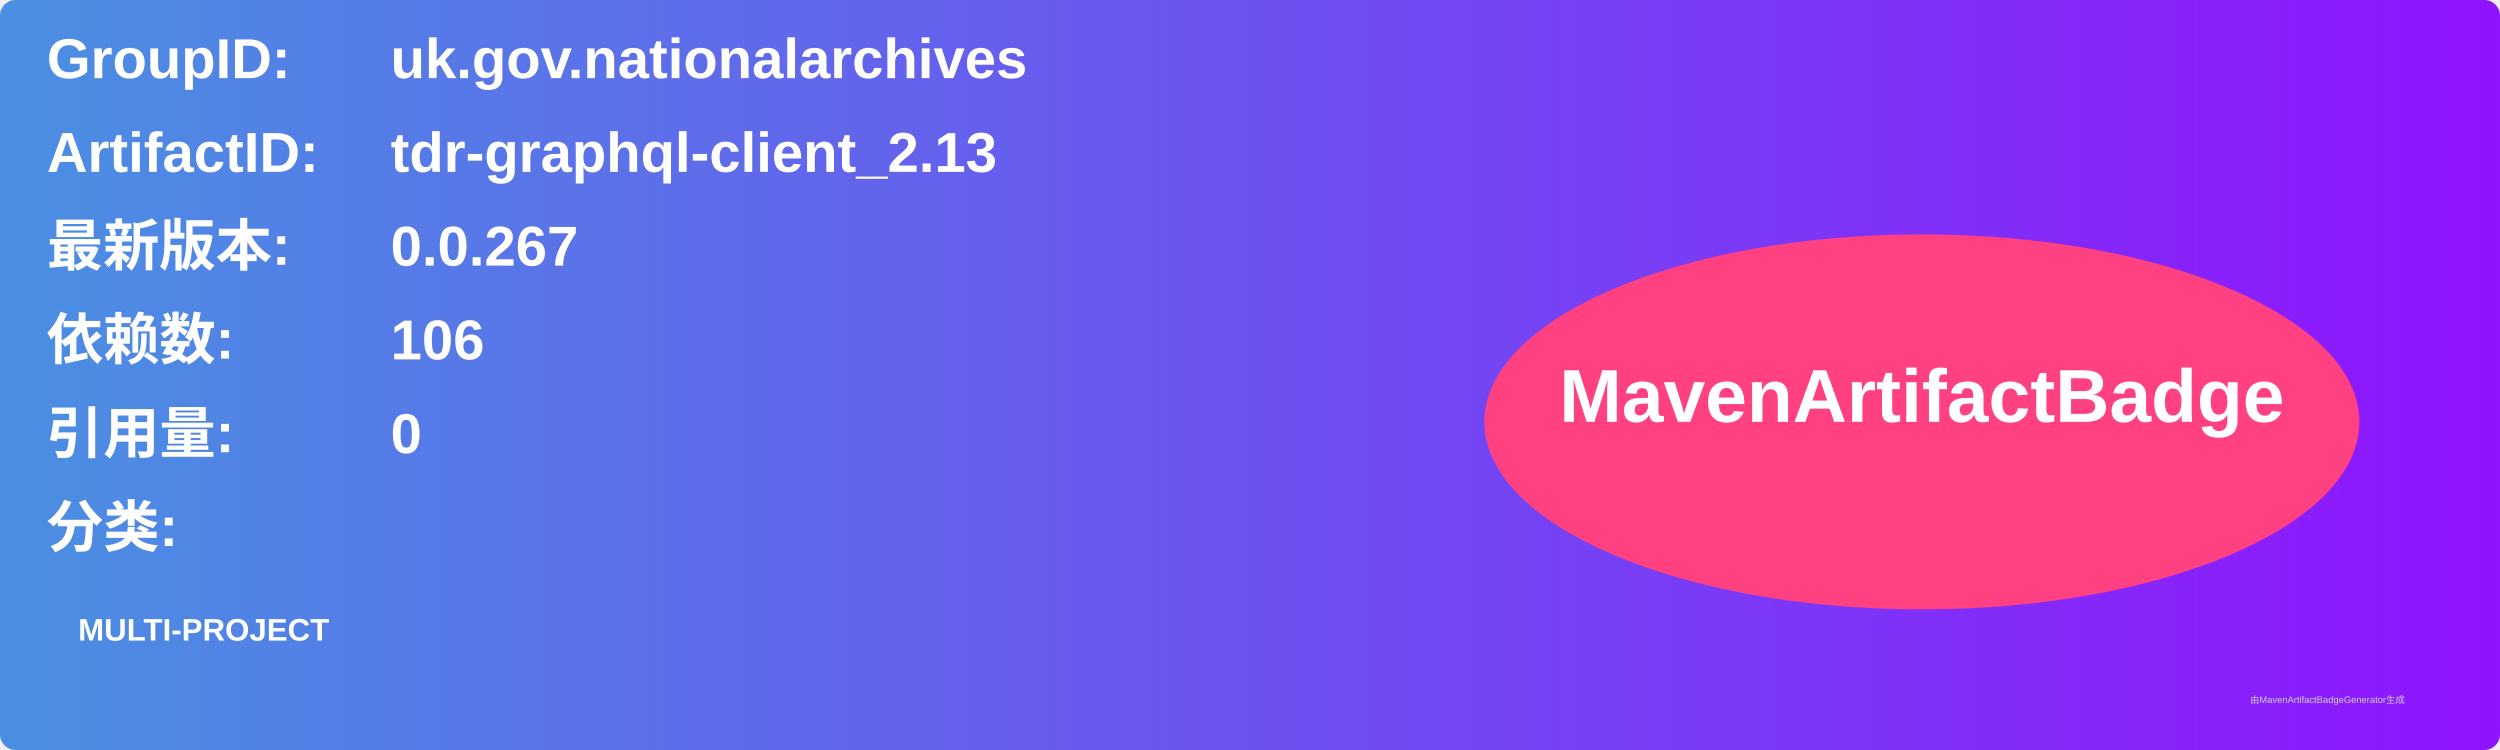
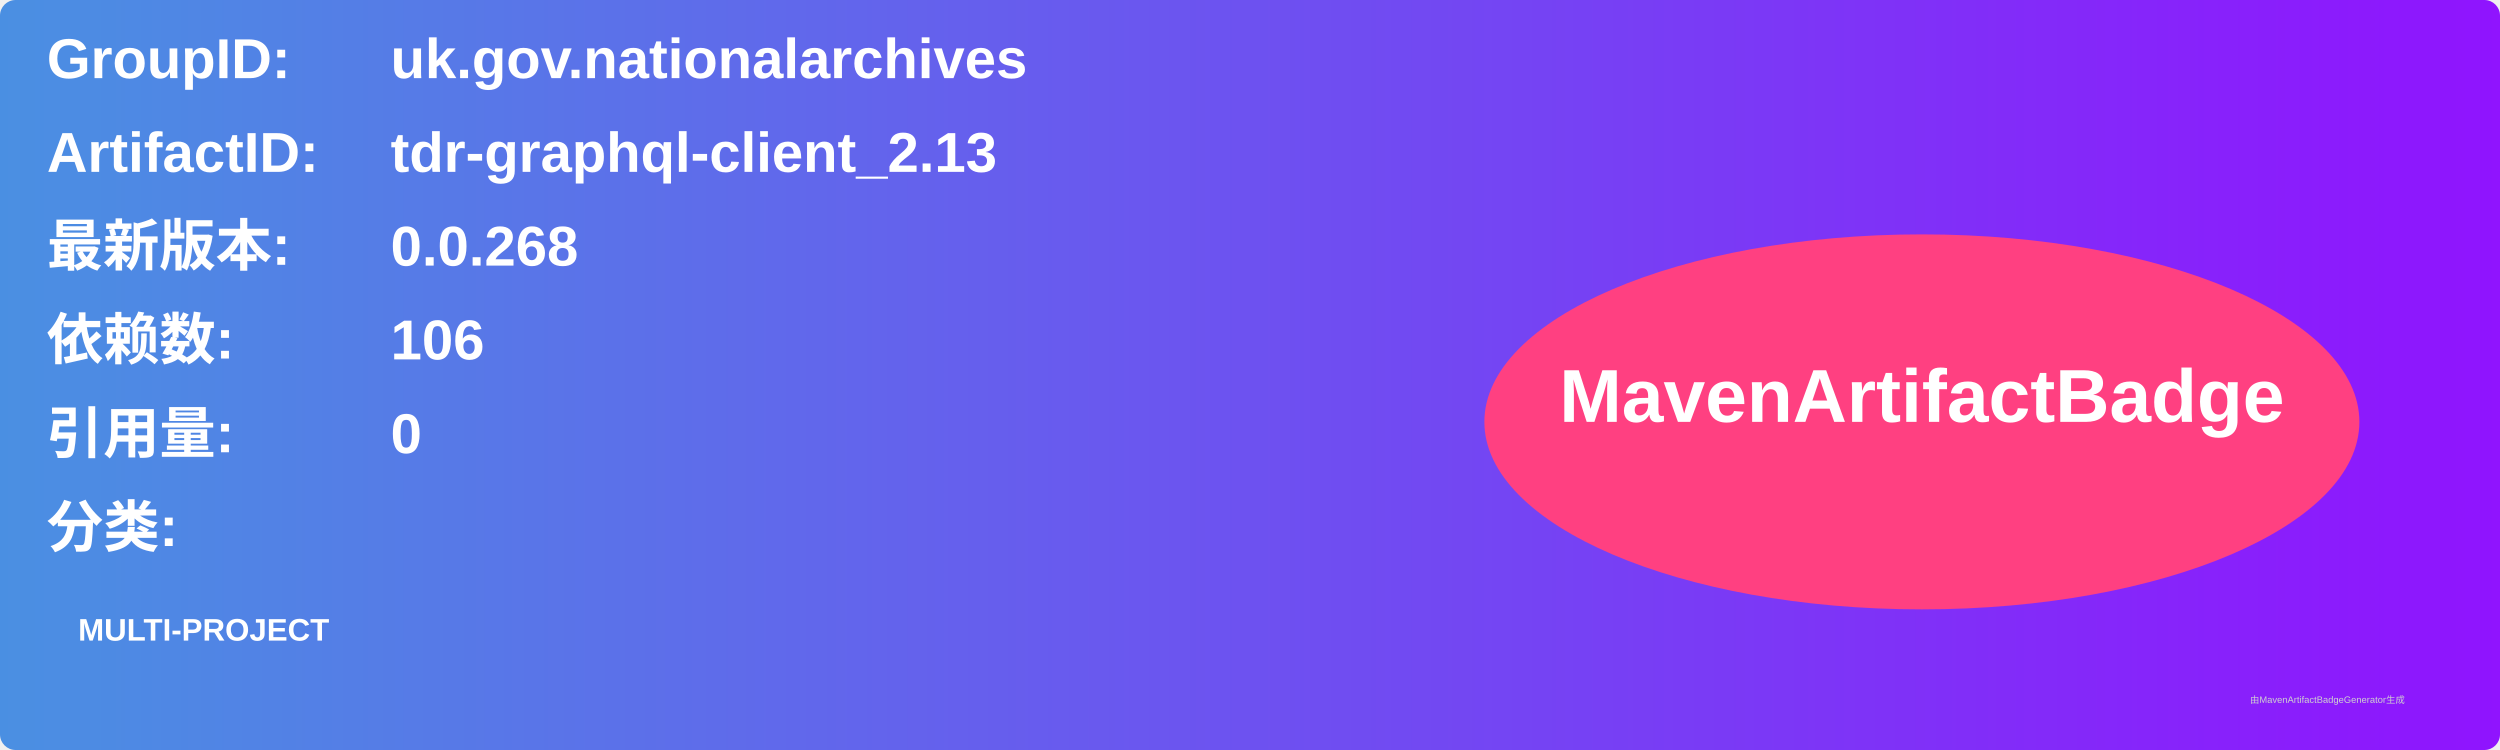
<svg xmlns="http://www.w3.org/2000/svg" width="800" height="240" viewBox="0 0 800 240">
  <linearGradient id="grad" x1="0%" y1="0%" x2="100%" y2="0%">
    <stop offset="0%" stop-color="#4a90e2" />
    <stop offset="100%" stop-color="#9013fe" />
  </linearGradient>
  <rect width="100%" height="100%" rx="5" ry="5" fill="url(#grad)" />
  <g transform="translate(15, 15)">
    <text x="0" y="10" font-family="Arial" font-size="18" fill="white" font-weight="bold" width="260">GroupID:</text>
    <text x="110" y="10" font-family="Arial" font-size="18" fill="white" font-weight="bold" width="460">uk.gov.nationalarchives</text>
    <text x="0" y="40" font-family="Arial" font-size="18" fill="white" font-weight="bold" width="260">ArtifactID:</text>
    <text x="110" y="40" font-family="Arial" font-size="18" fill="white" font-weight="bold" width="460">tdr-graphql-client_2.13</text>
    <text x="0" y="70" font-family="Arial" font-size="18" fill="white" font-weight="bold">最新版本:</text>
    <text x="110" y="70" font-family="Arial" font-size="18" fill="white" font-weight="bold">
-       <tspan font-weight="bold">0.0.267</tspan>
+       <tspan font-weight="bold">0.0.268</tspan>
    </text>
    <text x="0" y="100" font-family="Arial" font-size="18" fill="white" font-weight="bold">依赖数: </text>
    <text x="110" y="100" font-family="Arial" font-size="18" fill="white">
      <tspan font-weight="bold">106</tspan>
    </text>
    <text x="0" y="130" font-family="Arial" font-size="18" fill="white" font-weight="bold">引用量: </text>
    <text x="110" y="130" font-family="Arial" font-size="18" fill="white">
      <tspan font-weight="bold">0</tspan>
    </text>
    <text x="0" y="160" font-family="Arial" font-size="18" fill="white" font-weight="bold">分类:</text>
    <text x="10" y="190" font-family="Arial" font-size="10" fill="white">
      <tspan font-weight="bold">MULTI-PROJECT</tspan>
    </text>
    <ellipse cx="600" cy="120" rx="140" ry="60" fill="#ff4081" />
    <text x="600" y="120" text-anchor="middle" font-family="Arial" font-size="24" fill="white" font-weight="bold">MavenArtifactBadge</text>
  </g>
  <text x="720" y="225" font-family="Arial" font-size="3" fill="#d0d0d0">由MavenArtifactBadgeGenerator生成</text>
</svg>
